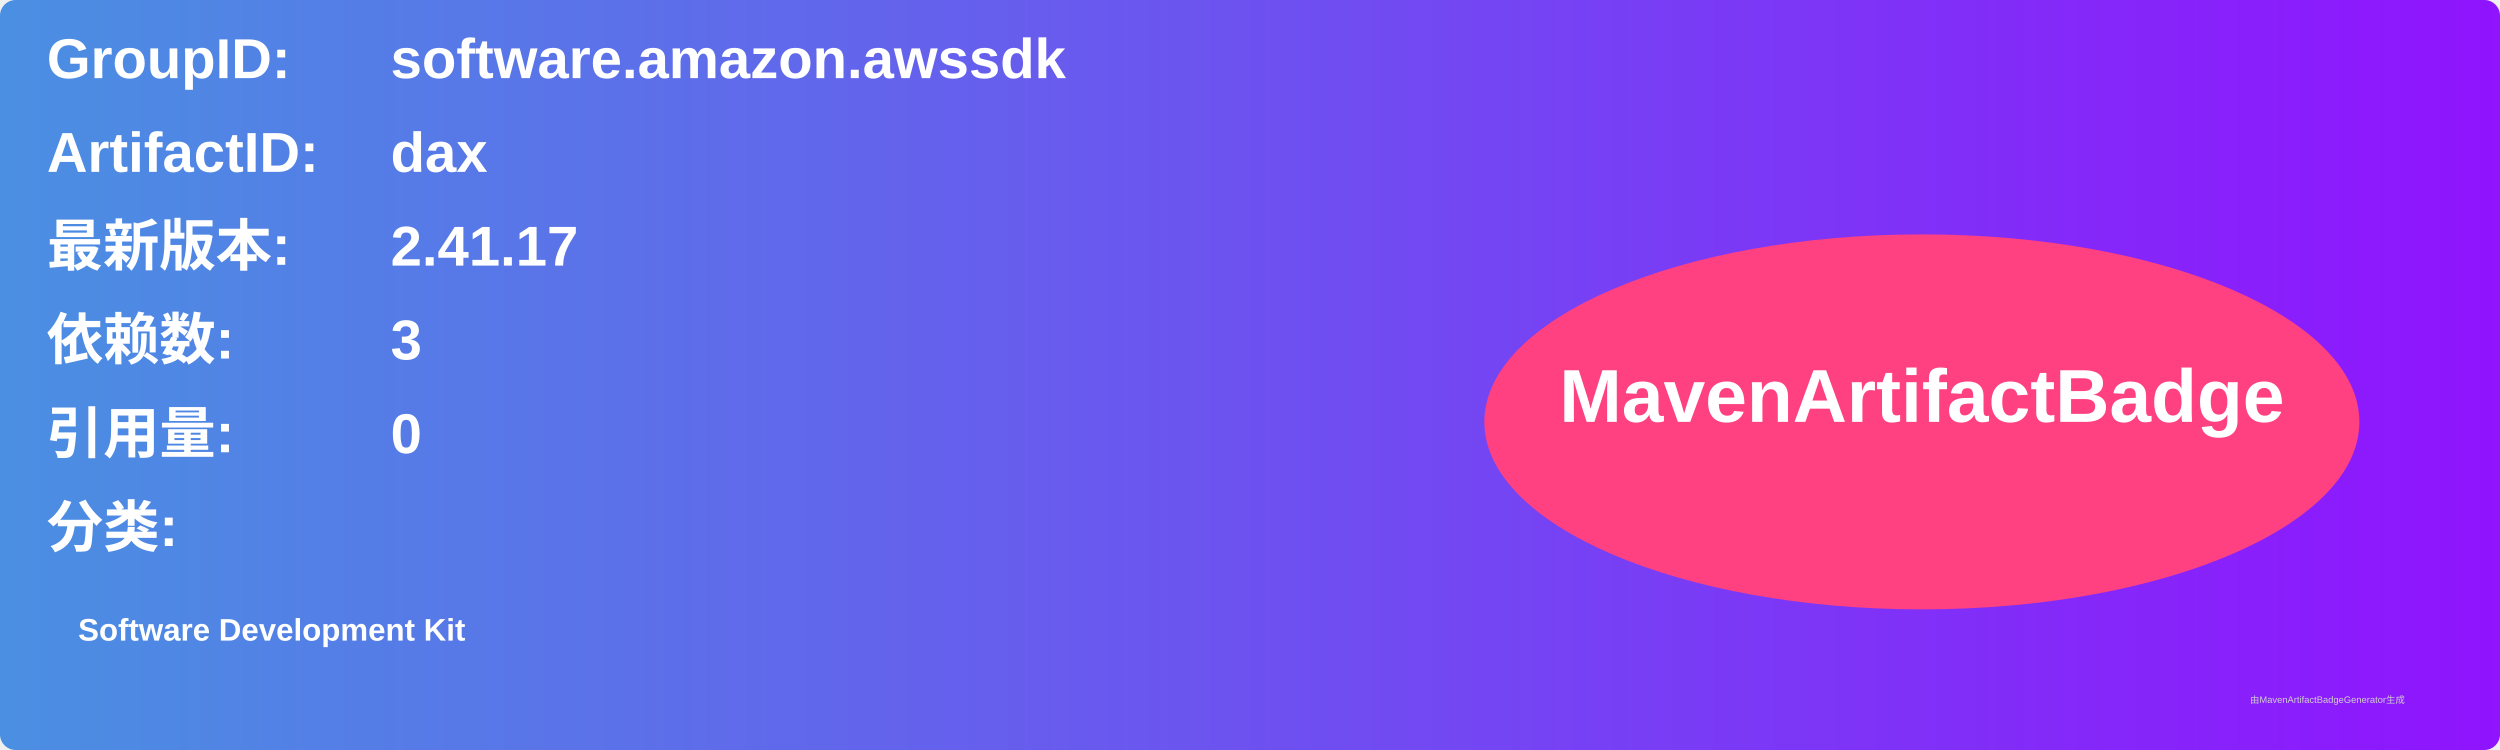
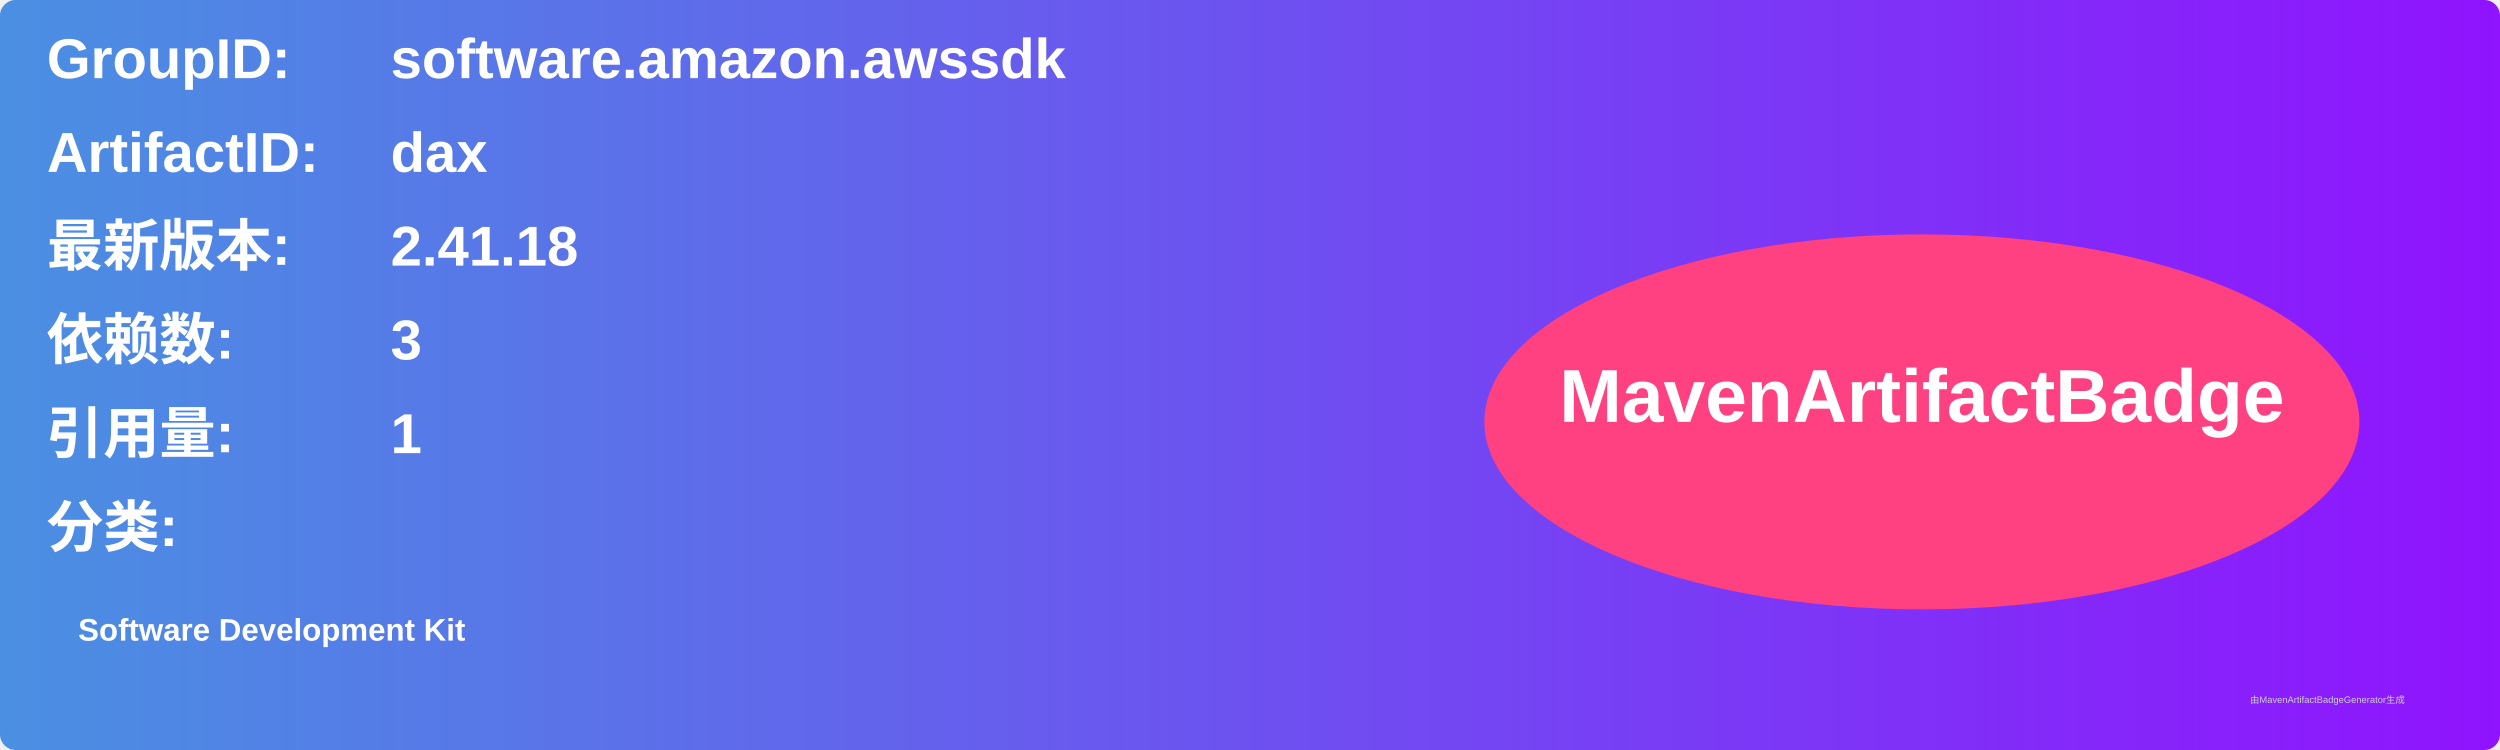
<svg xmlns="http://www.w3.org/2000/svg" width="800" height="240" viewBox="0 0 800 240">
  <linearGradient id="grad" x1="0%" y1="0%" x2="100%" y2="0%">
    <stop offset="0%" stop-color="#4a90e2" />
    <stop offset="100%" stop-color="#9013fe" />
  </linearGradient>
  <rect width="100%" height="100%" rx="5" ry="5" fill="url(#grad)" />
  <g transform="translate(15, 15)">
    <text x="0" y="10" font-family="Arial" font-size="18" fill="white" font-weight="bold" width="260">GroupID:</text>
    <text x="110" y="10" font-family="Arial" font-size="18" fill="white" font-weight="bold" width="460">software.amazon.awssdk</text>
    <text x="0" y="40" font-family="Arial" font-size="18" fill="white" font-weight="bold" width="260">ArtifactID:</text>
    <text x="110" y="40" font-family="Arial" font-size="18" fill="white" font-weight="bold" width="460">dax</text>
    <text x="0" y="70" font-family="Arial" font-size="18" fill="white" font-weight="bold">最新版本:</text>
    <text x="110" y="70" font-family="Arial" font-size="18" fill="white" font-weight="bold">
-       <tspan font-weight="bold">2.41.17</tspan>
+       <tspan font-weight="bold">2.41.18</tspan>
    </text>
    <text x="0" y="100" font-family="Arial" font-size="18" fill="white" font-weight="bold">依赖数: </text>
    <text x="110" y="100" font-family="Arial" font-size="18" fill="white">
      <tspan font-weight="bold">3</tspan>
    </text>
    <text x="0" y="130" font-family="Arial" font-size="18" fill="white" font-weight="bold">引用量: </text>
    <text x="110" y="130" font-family="Arial" font-size="18" fill="white">
-       <tspan font-weight="bold">0</tspan>
+       <tspan font-weight="bold">1</tspan>
    </text>
    <text x="0" y="160" font-family="Arial" font-size="18" fill="white" font-weight="bold">分类:</text>
    <text x="10" y="190" font-family="Arial" font-size="10" fill="white">
      <tspan font-weight="bold">Software Development Kit</tspan>
    </text>
    <ellipse cx="600" cy="120" rx="140" ry="60" fill="#ff4081" />
    <text x="600" y="120" text-anchor="middle" font-family="Arial" font-size="24" fill="white" font-weight="bold">MavenArtifactBadge</text>
  </g>
  <text x="720" y="225" font-family="Arial" font-size="3" fill="#d0d0d0">由MavenArtifactBadgeGenerator生成</text>
</svg>
